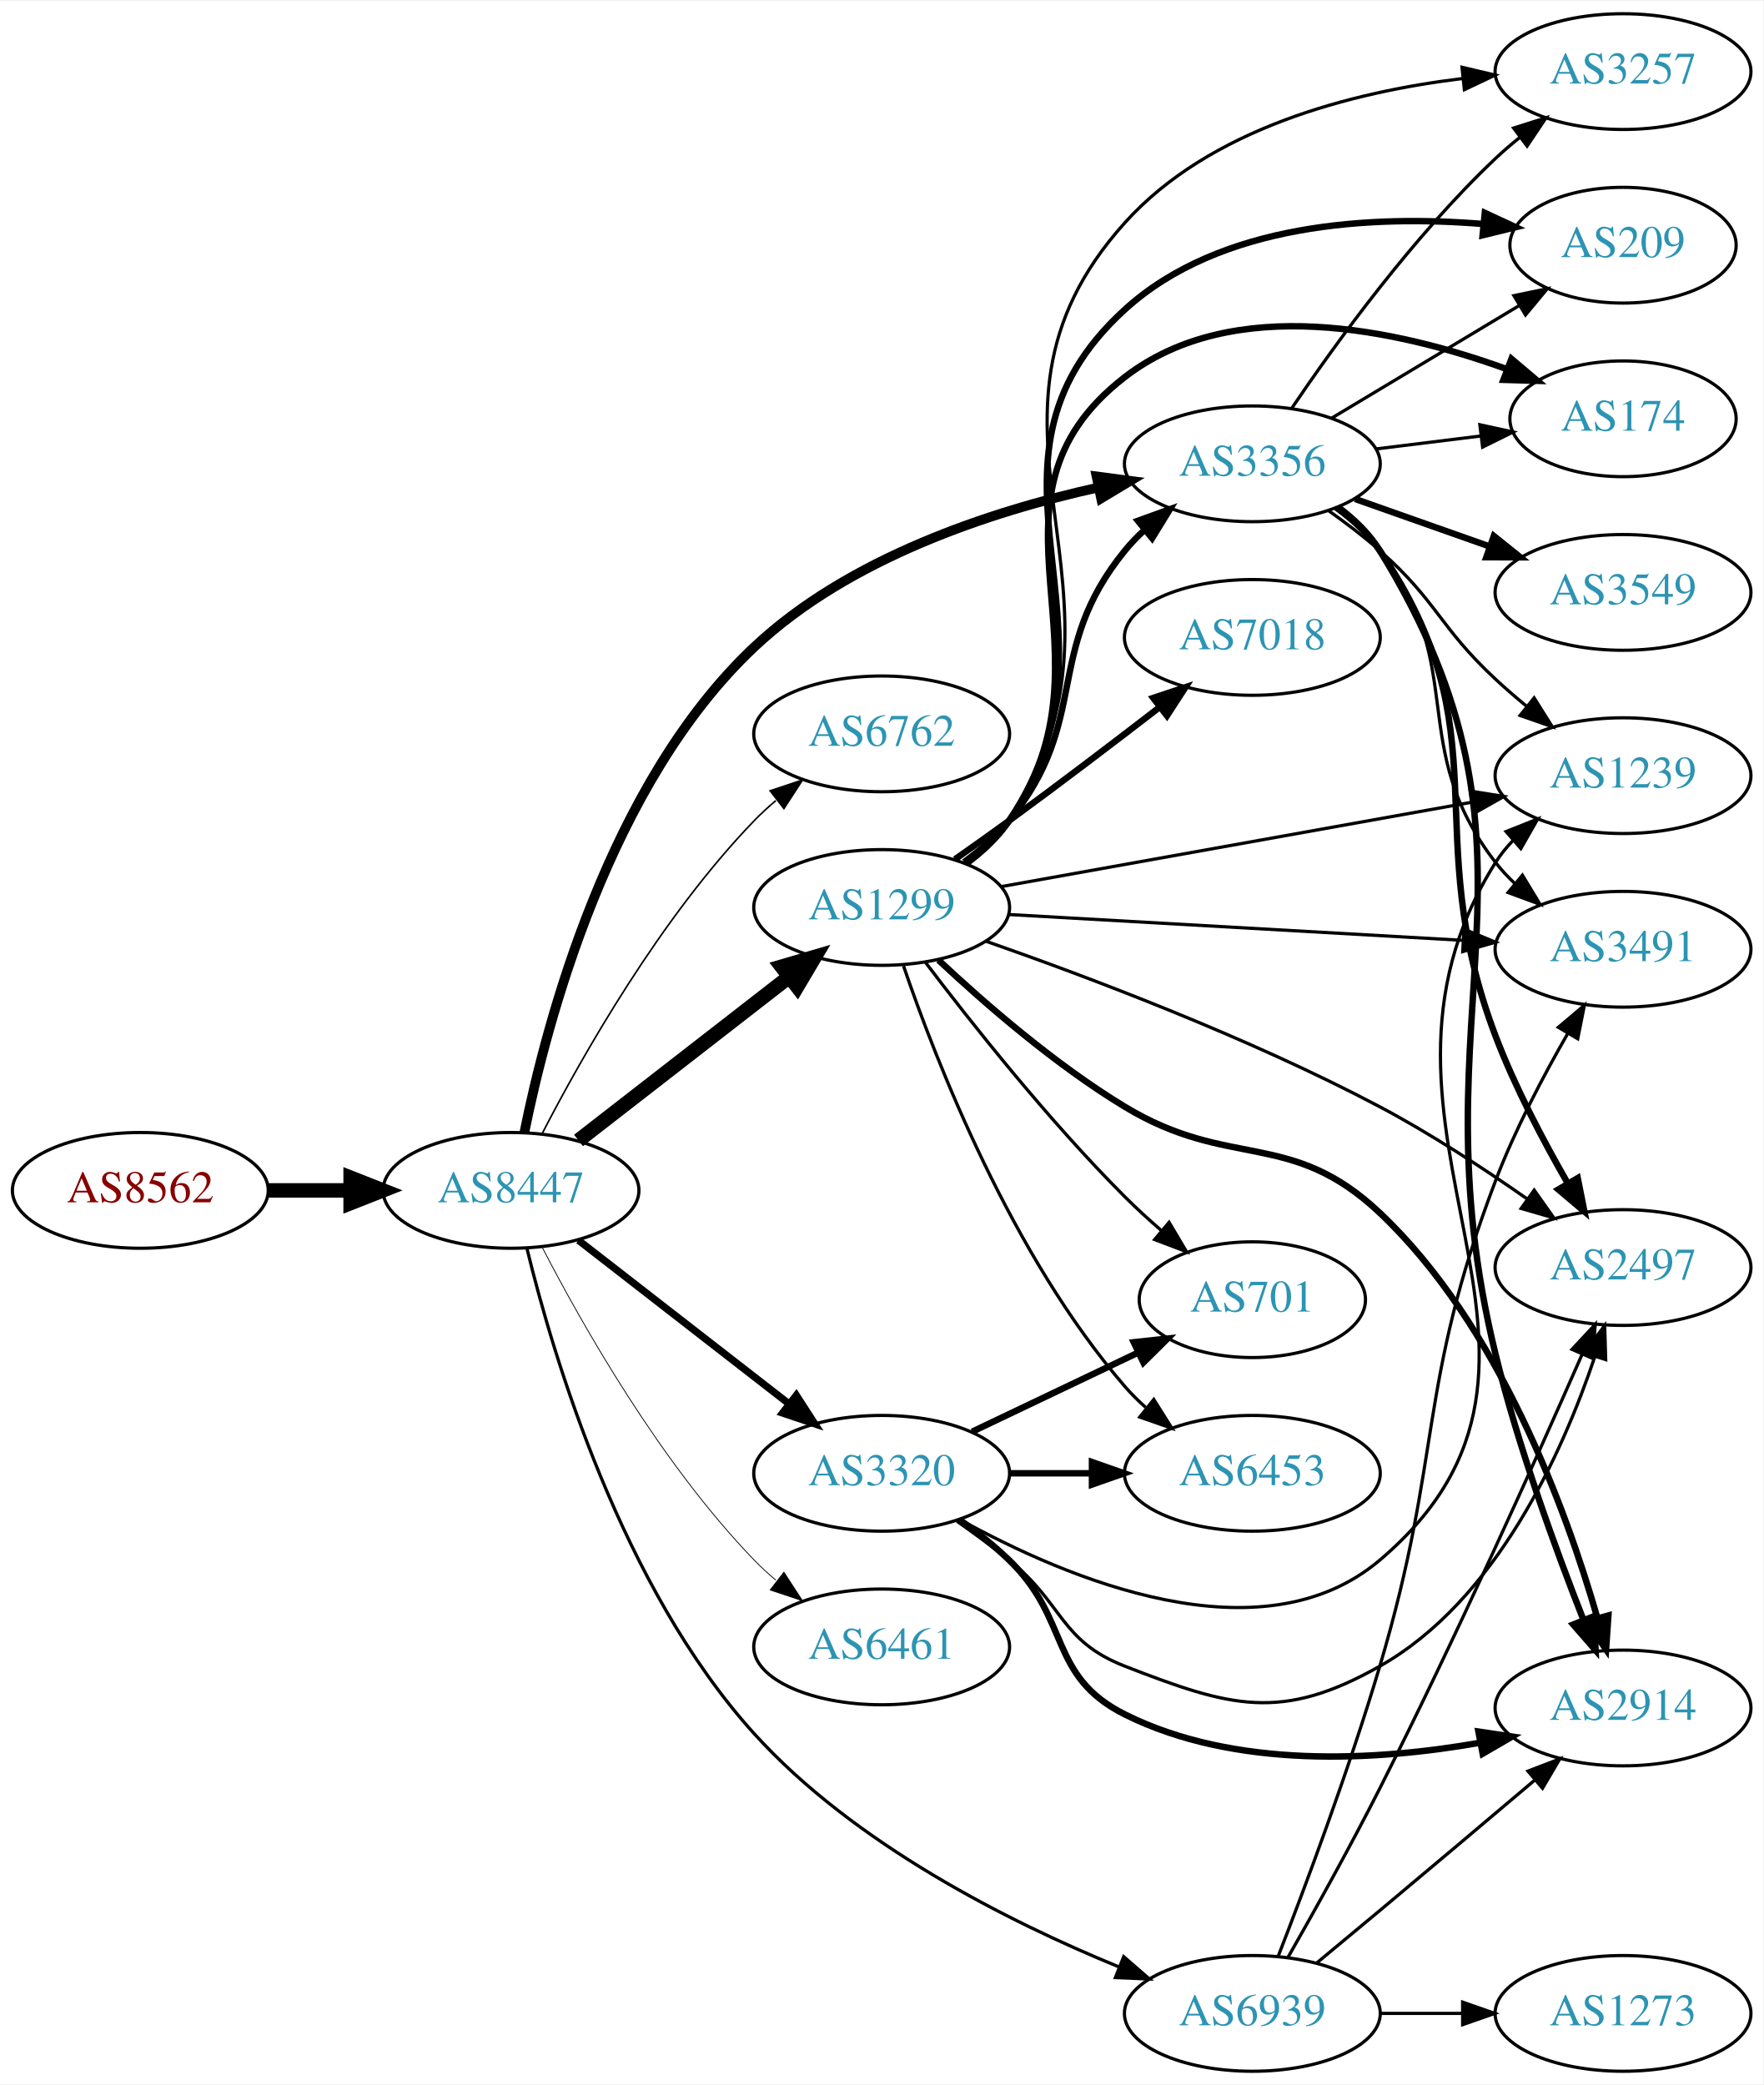
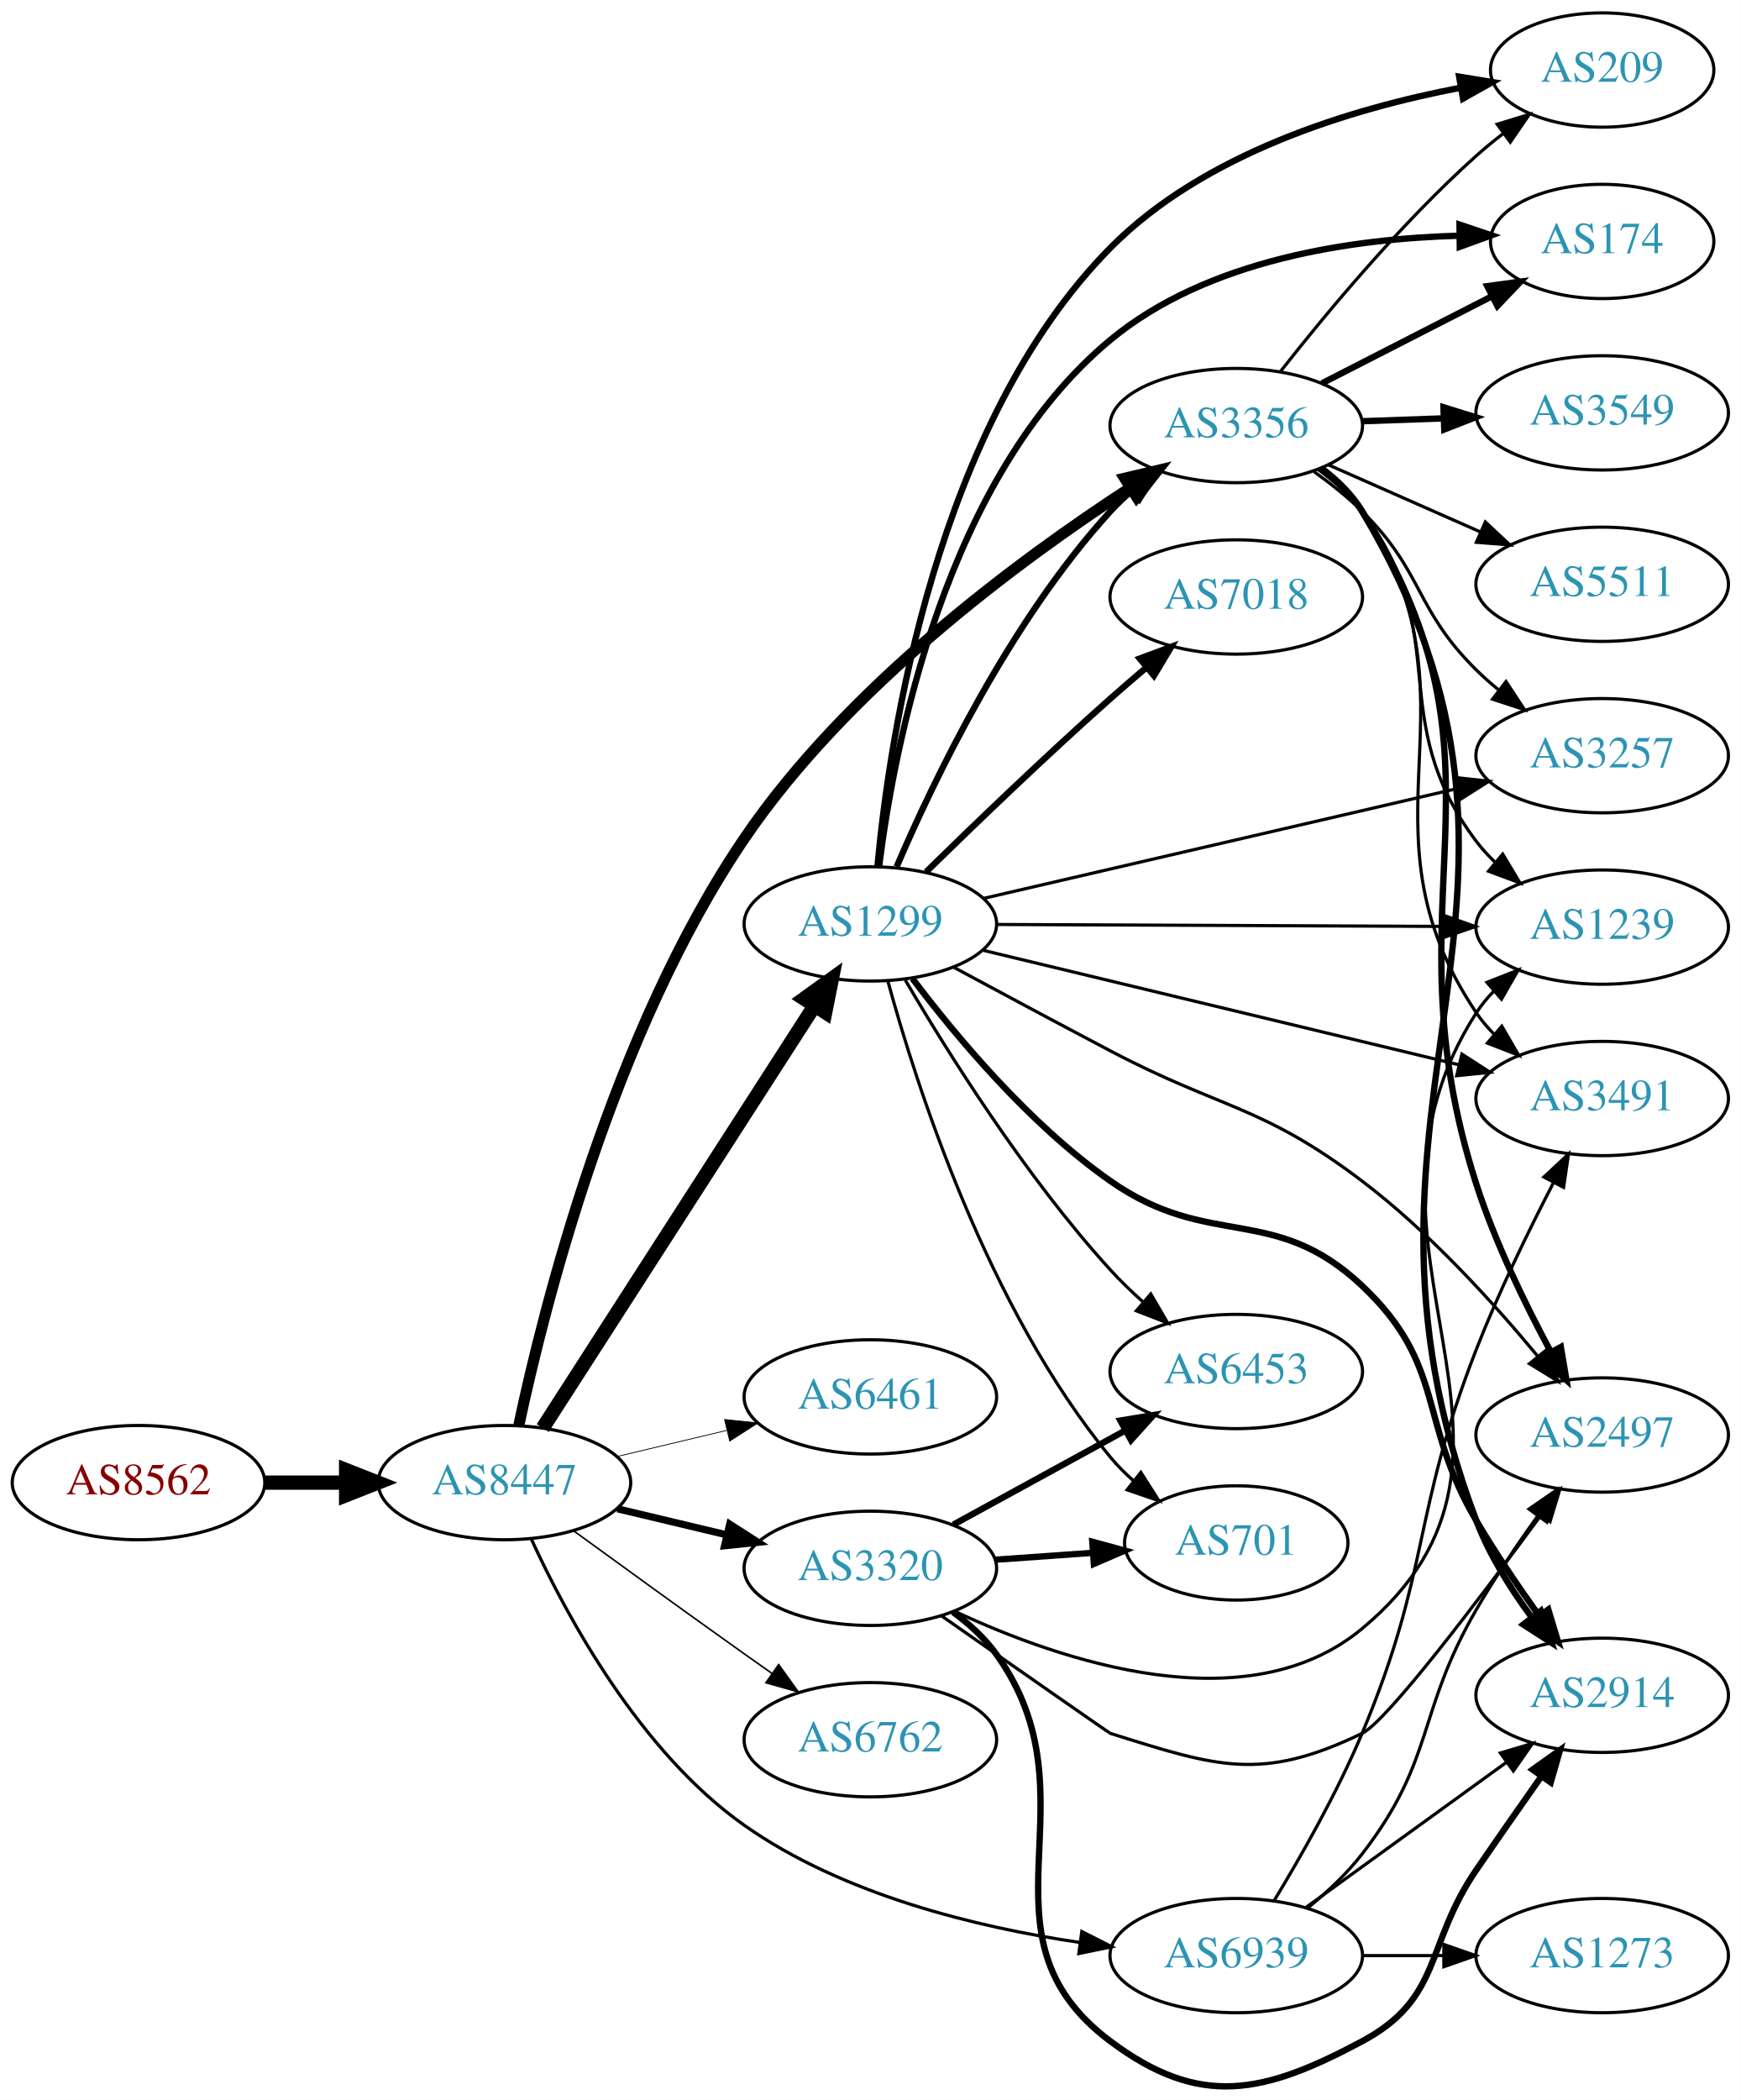
- <svg xmlns="http://www.w3.org/2000/svg" xmlns:xlink="http://www.w3.org/1999/xlink" width="548pt" height="648pt" viewBox="0.00 0.00 548.46 648.00">
-   <g id="graph0" class="graph" transform="scale(1 1) rotate(0) translate(4 644)">
-     <polygon fill="white" stroke="none" points="-4,4 -4,-644 544.465,-644 544.465,4 -4,4" />
+ <svg xmlns="http://www.w3.org/2000/svg" xmlns:xlink="http://www.w3.org/1999/xlink" width="548pt" height="661pt" viewBox="0.00 0.00 548.46 661.43">
+   <g id="graph0" class="graph" transform="scale(1 1) rotate(0) translate(4 657.428)">
+     <polygon fill="white" stroke="none" points="-4,4 -4,-657.428 544.465,-657.428 544.465,4 -4,4" />
    <g id="node1" class="node">
      <g id="a_node1">
        <a xlink:href="/asn/8562" xlink:title="AS8562 ~ A1 Telekom Austria AG [AT]">
-           <ellipse fill="#ffffff" stroke="black" cx="39.647" cy="-274" rx="39.794" ry="18" />
-           <text text-anchor="middle" x="39.647" y="-270.3" font-family="Times,serif" font-size="14.00" fill="#880000">AS8562</text>
+           <ellipse fill="#ffffff" stroke="black" cx="39.647" cy="-190.428" rx="39.794" ry="18" />
+           <text text-anchor="middle" x="39.647" y="-186.728" font-family="Times,serif" font-size="14.00" fill="#880000">AS8562</text>
        </a>
      </g>
    </g>
    <g id="node2" class="node">
      <g id="a_node2">
        <a xlink:href="/asn/8447" xlink:title="AS8447 ~ A1 Telekom Austria AG [AT]">
-           <ellipse fill="#ffffff" stroke="black" cx="154.939" cy="-274" rx="39.794" ry="18" />
-           <text text-anchor="middle" x="154.939" y="-270.3" font-family="Times,serif" font-size="14.00" fill="#2c94b3">AS8447</text>
+           <ellipse fill="#ffffff" stroke="black" cx="154.939" cy="-190.428" rx="39.794" ry="18" />
+           <text text-anchor="middle" x="154.939" y="-186.728" font-family="Times,serif" font-size="14.00" fill="#2c94b3">AS8447</text>
        </a>
      </g>
    </g>
    <g id="edge1" class="edge">
-       <path fill="none" stroke="black" stroke-width="4.5" d="M79.319,-274C87.522,-274 96.286,-274 104.818,-274" />
-       <polygon fill="black" stroke="black" stroke-width="4.5" points="105.057,-277.938 115.057,-274 105.057,-270.063 105.057,-277.938" />
+       <path fill="none" stroke="black" stroke-width="4.5" d="M79.319,-190.428C87.522,-190.428 96.286,-190.428 104.818,-190.428" />
+       <polygon fill="black" stroke="black" stroke-width="4.5" points="105.057,-194.366 115.057,-190.428 105.057,-186.491 105.057,-194.366" />
    </g>
    <g id="node3" class="node">
      <g id="a_node3">
-         <a xlink:href="/asn/3356" xlink:title="AS3356 ~ Level 3 Parent, LLC [US]">
-           <ellipse fill="#ffffff" stroke="black" cx="385.525" cy="-500" rx="39.794" ry="18" />
-           <text text-anchor="middle" x="385.525" y="-496.3" font-family="Times,serif" font-size="14.00" fill="#2c94b3">AS3356</text>
+         <a xlink:href="/asn/1299" xlink:title="AS1299 ~ Telia Carrier [EU]">
+           <ellipse fill="#ffffff" stroke="black" cx="270.232" cy="-366.428" rx="39.794" ry="18" />
+           <text text-anchor="middle" x="270.232" y="-362.728" font-family="Times,serif" font-size="14.00" fill="#2c94b3">AS1299</text>
        </a>
      </g>
    </g>
    <g id="edge2" class="edge">
-       <path fill="none" stroke="black" stroke-width="3" d="M159.084,-291.962C165.964,-326.07 185.492,-400.589 230.586,-443 260.029,-470.691 304.098,-485.195 337.549,-492.624" />
-       <polygon fill="black" stroke="black" stroke-width="3" points="337.058,-496.097 347.562,-494.709 338.485,-489.244 337.058,-496.097" />
+       <path fill="none" stroke="black" stroke-width="4.5" d="M167.009,-207.624C186.976,-238.642 229.121,-304.115 252.581,-340.56" />
+       <polygon fill="black" stroke="black" stroke-width="4.5" points="249.395,-342.885 258.118,-349.162 256.016,-338.622 249.395,-342.885" />
    </g>
    <g id="node4" class="node">
      <g id="a_node4">
-         <a xlink:href="/asn/6762" xlink:title="AS6762 ~ TELECOM ITALIA SPARKLE S.p.A. [IT]">
-           <ellipse fill="#ffffff" stroke="black" cx="270.232" cy="-416" rx="39.794" ry="18" />
-           <text text-anchor="middle" x="270.232" y="-412.3" font-family="Times,serif" font-size="14.00" fill="#2c94b3">AS6762</text>
+         <a xlink:href="/asn/3356" xlink:title="AS3356 ~ Level 3 Parent, LLC [US]">
+           <ellipse fill="#ffffff" stroke="black" cx="385.525" cy="-523.428" rx="39.794" ry="18" />
+           <text text-anchor="middle" x="385.525" y="-519.728" font-family="Times,serif" font-size="14.00" fill="#2c94b3">AS3356</text>
        </a>
      </g>
    </g>
    <g id="edge3" class="edge">
-       <path fill="none" stroke="black" stroke-width="0.5" d="M164.723,-291.847C177.108,-315.818 201.472,-358.877 230.586,-389 232.666,-391.152 234.94,-393.24 237.31,-395.238" />
-       <polygon fill="black" stroke="black" stroke-width="0.5" points="235.547,-398.299 245.598,-401.65 239.83,-392.763 235.547,-398.299" />
+       <path fill="none" stroke="black" stroke-width="3.5" d="M159.44,-208.339C167.324,-245.459 189.105,-332.405 230.586,-393.428 262.899,-440.964 317.152,-481.035 351.867,-503.64" />
+       <polygon fill="black" stroke="black" stroke-width="3.5" points="350.366,-506.835 360.677,-509.274 354.138,-500.938 350.366,-506.835" />
    </g>
    <g id="node5" class="node">
      <g id="a_node5">
-         <a xlink:href="/asn/1299" xlink:title="AS1299 ~ Telia Carrier [EU]">
-           <ellipse fill="#ffffff" stroke="black" cx="270.232" cy="-362" rx="39.794" ry="18" />
-           <text text-anchor="middle" x="270.232" y="-358.3" font-family="Times,serif" font-size="14.00" fill="#2c94b3">AS1299</text>
+         <a xlink:href="/asn/6461" xlink:title="AS6461 ~ Zayo Bandwidth [US]">
+           <ellipse fill="#ffffff" stroke="black" cx="270.232" cy="-217.428" rx="39.794" ry="18" />
+           <text text-anchor="middle" x="270.232" y="-213.728" font-family="Times,serif" font-size="14.00" fill="#2c94b3">AS6461</text>
        </a>
      </g>
    </g>
    <g id="edge4" class="edge">
-       <path fill="none" stroke="black" stroke-width="4.5" d="M175.933,-289.53C194.134,-303.668 221.183,-324.677 241.476,-340.44" />
-       <polygon fill="black" stroke="black" stroke-width="4.5" points="239.126,-343.6 249.439,-346.625 243.956,-337.381 239.126,-343.6" />
+       <path fill="none" stroke="black" stroke-width="0.25" d="M190.547,-198.676C201.418,-201.266 213.572,-204.163 225.015,-206.89" />
+       <polygon fill="black" stroke="black" stroke-width="0.25" points="224.298,-210.317 234.837,-209.231 225.921,-203.508 224.298,-210.317" />
    </g>
    <g id="node6" class="node">
      <g id="a_node6">
        <a xlink:href="/asn/3320" xlink:title="AS3320 ~ DTAG [DE]">
-           <ellipse fill="#ffffff" stroke="black" cx="270.232" cy="-186" rx="39.794" ry="18" />
-           <text text-anchor="middle" x="270.232" y="-182.3" font-family="Times,serif" font-size="14.00" fill="#2c94b3">AS3320</text>
+           <ellipse fill="#ffffff" stroke="black" cx="270.232" cy="-163.428" rx="39.794" ry="18" />
+           <text text-anchor="middle" x="270.232" y="-159.728" font-family="Times,serif" font-size="14.00" fill="#2c94b3">AS3320</text>
        </a>
      </g>
    </g>
    <g id="edge5" class="edge">
-       <path fill="none" stroke="black" stroke-width="2.25" d="M175.933,-258.47C194.134,-244.332 221.183,-223.323 241.476,-207.56" />
-       <polygon fill="black" stroke="black" stroke-width="2.25" points="243.688,-210.273 249.439,-201.375 239.394,-204.745 243.688,-210.273" />
+       <path fill="none" stroke="black" stroke-width="2.25" d="M190.547,-182.18C201.418,-179.59 213.572,-176.693 225.015,-173.966" />
+       <polygon fill="black" stroke="black" stroke-width="2.25" points="225.921,-177.348 234.837,-171.625 224.298,-170.539 225.921,-177.348" />
    </g>
    <g id="node7" class="node">
      <g id="a_node7">
-         <a xlink:href="/asn/6461" xlink:title="AS6461 ~ Zayo Bandwidth [US]">
-           <ellipse fill="#ffffff" stroke="black" cx="270.232" cy="-132" rx="39.794" ry="18" />
-           <text text-anchor="middle" x="270.232" y="-128.3" font-family="Times,serif" font-size="14.00" fill="#2c94b3">AS6461</text>
+         <a xlink:href="/asn/6762" xlink:title="AS6762 ~ TELECOM ITALIA SPARKLE S.p.A. [IT]">
+           <ellipse fill="#ffffff" stroke="black" cx="270.232" cy="-109.428" rx="39.794" ry="18" />
+           <text text-anchor="middle" x="270.232" y="-105.728" font-family="Times,serif" font-size="14.00" fill="#2c94b3">AS6762</text>
        </a>
      </g>
    </g>
    <g id="edge6" class="edge">
-       <path fill="none" stroke="black" stroke-width="0.25" d="M164.723,-256.153C177.108,-232.182 201.472,-189.123 230.586,-159 232.666,-156.848 234.94,-154.76 237.31,-152.762" />
-       <polygon fill="black" stroke="black" stroke-width="0.25" points="239.83,-155.237 245.598,-146.35 235.547,-149.701 239.83,-155.237" />
+       <path fill="none" stroke="black" stroke-width="0.5" d="M176.788,-175.206C191.722,-164.337 212.335,-149.403 230.586,-136.428 233.406,-134.423 236.349,-132.343 239.297,-130.269" />
+       <polygon fill="black" stroke="black" stroke-width="0.5" points="241.344,-133.109 247.522,-124.502 237.325,-127.378 241.344,-133.109" />
    </g>
    <g id="node8" class="node">
      <g id="a_node8">
        <a xlink:href="/asn/6939" xlink:title="AS6939 ~ Hurricane Electric LLC [US]">
-           <ellipse fill="#ffffff" stroke="black" cx="385.525" cy="-18" rx="39.794" ry="18" />
-           <text text-anchor="middle" x="385.525" y="-14.3" font-family="Times,serif" font-size="14.00" fill="#2c94b3">AS6939</text>
+           <ellipse fill="#ffffff" stroke="black" cx="385.525" cy="-41.428" rx="39.794" ry="18" />
+           <text text-anchor="middle" x="385.525" y="-37.728" font-family="Times,serif" font-size="14.00" fill="#2c94b3">AS6939</text>
        </a>
      </g>
    </g>
    <g id="edge7" class="edge">
-       <path fill="none" stroke="black" d="M159.913,-255.89C168.033,-222.505 189.343,-150.518 230.586,-105 261.728,-70.629 309.73,-46.525 343.844,-32.541" />
-       <polygon fill="black" stroke="black" points="345.513,-35.644 353.511,-28.696 342.926,-29.14 345.513,-35.644" />
+       <path fill="none" stroke="black" d="M163.452,-172.554C174.538,-148.385 197.592,-105.644 230.586,-82.428 261.711,-60.527 303.854,-50.325 336.176,-45.572" />
+       <polygon fill="black" stroke="black" points="336.854,-49.012 346.299,-44.212 335.922,-42.075 336.854,-49.012" />
+     </g>
+     <g id="edge15" class="edge">
+       <path fill="none" stroke="black" stroke-width="2" d="M278.511,-384.416C289.93,-411.08 314.077,-461.677 345.879,-496.428 347.899,-498.636 350.131,-500.763 352.472,-502.789" />
+       <polygon fill="black" stroke="black" stroke-width="2" points="350.679,-505.831 360.707,-509.251 355,-500.324 350.679,-505.831" />
    </g>
    <g id="node9" class="node">
      <g id="a_node9">
        <a xlink:href="/asn/174" xlink:title="AS174 ~ Cogent Communications [US]">
-           <ellipse fill="#ffffff" stroke="black" cx="500.818" cy="-514" rx="35.194" ry="18" />
-           <text text-anchor="middle" x="500.818" y="-510.3" font-family="Times,serif" font-size="14.00" fill="#2c94b3">AS174</text>
+           <ellipse fill="#ffffff" stroke="black" cx="500.818" cy="-581.428" rx="35.194" ry="18" />
+           <text text-anchor="middle" x="500.818" y="-577.728" font-family="Times,serif" font-size="14.00" fill="#2c94b3">AS174</text>
        </a>
      </g>
    </g>
    <g id="edge8" class="edge">
-       <path fill="none" stroke="black" d="M423.936,-504.623C434.388,-505.915 445.832,-507.329 456.591,-508.658" />
-       <polygon fill="black" stroke="black" points="456.287,-512.147 466.641,-509.9 457.146,-505.2 456.287,-512.147" />
+       <path fill="none" stroke="black" stroke-width="2" d="M273.003,-384.621C277.655,-421.926 293.724,-507.202 345.879,-550.428 376.505,-575.811 422.226,-582.33 455.887,-583.243" />
+       <polygon fill="black" stroke="black" stroke-width="2" points="455.876,-586.743 465.916,-583.361 455.958,-579.743 455.876,-586.743" />
    </g>
    <g id="node10" class="node">
      <g id="a_node10">
-         <a xlink:href="/asn/2497" xlink:title="AS2497 ~ Internet Initiative Japan Inc. [JP]">
-           <ellipse fill="#ffffff" stroke="black" cx="500.818" cy="-250" rx="39.794" ry="18" />
-           <text text-anchor="middle" x="500.818" y="-246.3" font-family="Times,serif" font-size="14.00" fill="#2c94b3">AS2497</text>
+         <a xlink:href="/asn/2914" xlink:title="AS2914 ~ NTT America, Inc. [US]">
+           <ellipse fill="#ffffff" stroke="black" cx="500.818" cy="-123.428" rx="39.794" ry="18" />
+           <text text-anchor="middle" x="500.818" y="-119.728" font-family="Times,serif" font-size="14.00" fill="#2c94b3">AS2914</text>
        </a>
      </g>
    </g>
    <g id="edge9" class="edge">
-       <path fill="none" stroke="black" stroke-width="2" d="M411.786,-486.353C416.845,-482.611 421.672,-478.143 425.172,-473 463.986,-415.962 436.653,-386.488 461.172,-322 467.194,-306.162 476.009,-289.43 483.7,-276.086" />
-       <polygon fill="black" stroke="black" stroke-width="2" points="486.733,-277.833 488.797,-267.441 480.703,-274.278 486.733,-277.833" />
+       <path fill="none" stroke="black" stroke-width="2" d="M283.515,-349.198C297.057,-331.246 320.335,-303.292 345.879,-285.428 377.16,-263.552 397.404,-278.62 425.172,-252.428 451.778,-227.332 442.599,-209.936 461.172,-178.428 467.1,-168.371 474.296,-157.776 480.864,-148.599" />
+       <polygon fill="black" stroke="black" stroke-width="2" points="483.851,-150.443 486.907,-140.299 478.191,-146.323 483.851,-150.443" />
    </g>
    <g id="node11" class="node">
      <g id="a_node11">
-         <a xlink:href="/asn/3549" xlink:title="AS3549 ~ Level 3 Parent, LLC [US]">
-           <ellipse fill="#ffffff" stroke="black" cx="500.818" cy="-460" rx="39.794" ry="18" />
-           <text text-anchor="middle" x="500.818" y="-456.3" font-family="Times,serif" font-size="14.00" fill="#2c94b3">AS3549</text>
+         <a xlink:href="/asn/3257" xlink:title="AS3257 ~ GTT [DE]">
+           <ellipse fill="#ffffff" stroke="black" cx="500.818" cy="-419.428" rx="39.794" ry="18" />
+           <text text-anchor="middle" x="500.818" y="-415.728" font-family="Times,serif" font-size="14.00" fill="#2c94b3">AS3257</text>
        </a>
      </g>
    </g>
    <g id="edge10" class="edge">
-       <path fill="none" stroke="black" stroke-width="2" d="M417.483,-489.07C430.347,-484.528 445.453,-479.195 459.189,-474.345" />
-       <polygon fill="black" stroke="black" stroke-width="2" points="460.634,-477.547 468.898,-470.917 458.303,-470.946 460.634,-477.547" />
+       <path fill="none" stroke="black" d="M305.95,-374.478C345.925,-383.746 411.683,-398.993 455.366,-409.121" />
+       <polygon fill="black" stroke="black" points="454.617,-412.54 465.15,-411.39 456.199,-405.721 454.617,-412.54" />
    </g>
    <g id="node12" class="node">
      <g id="a_node12">
-         <a xlink:href="/asn/2914" xlink:title="AS2914 ~ NTT America, Inc. [US]">
-           <ellipse fill="#ffffff" stroke="black" cx="500.818" cy="-113" rx="39.794" ry="18" />
-           <text text-anchor="middle" x="500.818" y="-109.3" font-family="Times,serif" font-size="14.00" fill="#2c94b3">AS2914</text>
+         <a xlink:href="/asn/1239" xlink:title="AS1239 ~ Sprint [US]">
+           <ellipse fill="#ffffff" stroke="black" cx="500.818" cy="-365.428" rx="39.794" ry="18" />
+           <text text-anchor="middle" x="500.818" y="-361.728" font-family="Times,serif" font-size="14.00" fill="#2c94b3">AS1239</text>
        </a>
      </g>
    </g>
    <g id="edge11" class="edge">
-       <path fill="none" stroke="black" stroke-width="2" d="M412.138,-486.582C417.179,-482.828 421.91,-478.297 425.172,-473 484.039,-377.416 434.44,-332.028 461.172,-223 468.236,-194.188 479.878,-162.314 488.541,-140.327" />
-       <polygon fill="black" stroke="black" stroke-width="2" points="491.82,-141.551 492.284,-130.966 485.321,-138.952 491.82,-141.551" />
+       <path fill="none" stroke="black" d="M310.009,-366.258C348.841,-366.088 408.725,-365.826 450.823,-365.642" />
+       <polygon fill="black" stroke="black" points="450.867,-369.142 460.852,-365.598 450.836,-362.142 450.867,-369.142" />
    </g>
    <g id="node13" class="node">
      <g id="a_node13">
-         <a xlink:href="/asn/3491" xlink:title="AS3491 ~ PCCW Global, Inc. [US]">
-           <ellipse fill="#ffffff" stroke="black" cx="500.818" cy="-349" rx="39.794" ry="18" />
-           <text text-anchor="middle" x="500.818" y="-345.3" font-family="Times,serif" font-size="14.00" fill="#2c94b3">AS3491</text>
+         <a xlink:href="/asn/2497" xlink:title="AS2497 ~ Internet Initiative Japan Inc. [JP]">
+           <ellipse fill="#ffffff" stroke="black" cx="500.818" cy="-205.428" rx="39.794" ry="18" />
+           <text text-anchor="middle" x="500.818" y="-201.728" font-family="Times,serif" font-size="14.00" fill="#2c94b3">AS2497</text>
        </a>
      </g>
    </g>
    <g id="edge12" class="edge">
-       <path fill="none" stroke="black" d="M411.333,-486.025C416.415,-482.3 421.367,-477.921 425.172,-473 453.3,-436.621 433.044,-412.379 461.172,-376 462.955,-373.693 464.991,-371.506 467.174,-369.449" />
-       <polygon fill="black" stroke="black" points="469.53,-372.042 475.011,-362.975 465.072,-366.645 469.53,-372.042" />
+       <path fill="none" stroke="black" d="M296.406,-352.82C310.856,-345.038 329.356,-335.126 345.879,-326.428 380.985,-307.947 393.555,-309.394 425.172,-285.428 446.247,-269.453 466.476,-247.193 480.547,-230.209" />
+       <polygon fill="black" stroke="black" points="483.346,-232.314 486.936,-222.346 477.913,-227.9 483.346,-232.314" />
    </g>
    <g id="node14" class="node">
      <g id="a_node14">
-         <a xlink:href="/asn/1239" xlink:title="AS1239 ~ Sprint [US]">
-           <ellipse fill="#ffffff" stroke="black" cx="500.818" cy="-403" rx="39.794" ry="18" />
-           <text text-anchor="middle" x="500.818" y="-399.3" font-family="Times,serif" font-size="14.00" fill="#2c94b3">AS1239</text>
+         <a xlink:href="/asn/7018" xlink:title="AS7018 ~ AT&amp;T Services, Inc. [US]">
+           <ellipse fill="#ffffff" stroke="black" cx="385.525" cy="-469.428" rx="39.794" ry="18" />
+           <text text-anchor="middle" x="385.525" y="-465.728" font-family="Times,serif" font-size="14.00" fill="#2c94b3">AS7018</text>
        </a>
      </g>
    </g>
    <g id="edge13" class="edge">
-       <path fill="none" stroke="black" d="M409.252,-485.411C414.652,-481.6 420.266,-477.337 425.172,-473 443.092,-457.159 443.656,-449.286 461.172,-433 464.251,-430.137 467.584,-427.26 470.958,-424.48" />
-       <polygon fill="black" stroke="black" points="473.166,-427.196 478.804,-418.227 468.803,-421.722 473.166,-427.196" />
+       <path fill="none" stroke="black" stroke-width="2" d="M287.822,-382.837C302.748,-397.449 325.414,-419.261 345.879,-437.428 349.515,-440.656 353.402,-443.997 357.259,-447.249" />
+       <polygon fill="black" stroke="black" stroke-width="2" points="355.118,-450.021 365.041,-453.733 359.599,-444.643 355.118,-450.021" />
    </g>
    <g id="node15" class="node">
      <g id="a_node15">
-         <a xlink:href="/asn/3257" xlink:title="AS3257 ~ GTT [DE]">
-           <ellipse fill="#ffffff" stroke="black" cx="500.818" cy="-622" rx="39.794" ry="18" />
-           <text text-anchor="middle" x="500.818" y="-618.3" font-family="Times,serif" font-size="14.00" fill="#2c94b3">AS3257</text>
+         <a xlink:href="/asn/3491" xlink:title="AS3491 ~ PCCW Global, Inc. [US]">
+           <ellipse fill="#ffffff" stroke="black" cx="500.818" cy="-311.428" rx="39.794" ry="18" />
+           <text text-anchor="middle" x="500.818" y="-307.728" font-family="Times,serif" font-size="14.00" fill="#2c94b3">AS3491</text>
        </a>
      </g>
    </g>
    <g id="edge14" class="edge">
-       <path fill="none" stroke="black" d="M397.845,-517.378C411.419,-537.444 435.564,-570.792 461.172,-595 463.551,-597.249 466.13,-599.454 468.789,-601.575" />
-       <polygon fill="black" stroke="black" points="466.781,-604.444 476.882,-607.64 470.979,-598.843 466.781,-604.444" />
+       <path fill="none" stroke="black" d="M305.95,-358.075C346.04,-348.428 412.064,-332.543 455.745,-322.032" />
+       <polygon fill="black" stroke="black" points="456.62,-325.422 465.523,-319.68 454.982,-318.616 456.62,-325.422" />
    </g>
    <g id="node16" class="node">
      <g id="a_node16">
-         <a xlink:href="/asn/209" xlink:title="AS209 ~ CenturyLink Communications, LLC [US]">
-           <ellipse fill="#ffffff" stroke="black" cx="500.818" cy="-568" rx="35.194" ry="18" />
-           <text text-anchor="middle" x="500.818" y="-564.3" font-family="Times,serif" font-size="14.00" fill="#2c94b3">AS209</text>
-         </a>
-       </g>
-     </g>
-     <g id="edge15" class="edge">
-       <path fill="none" stroke="black" d="M410.275,-514.255C427.227,-524.429 450.192,-538.214 468.621,-549.275" />
-       <polygon fill="black" stroke="black" points="466.882,-552.313 477.257,-554.459 470.485,-546.311 466.882,-552.313" />
-     </g>
-     <g id="edge22" class="edge">
-       <path fill="none" stroke="black" stroke-width="2" d="M295.861,-376.117C300.953,-379.835 305.953,-384.175 309.879,-389 335.512,-420.508 320.246,-441.492 345.879,-473 347.719,-475.262 349.795,-477.417 352.007,-479.451" />
-       <polygon fill="black" stroke="black" stroke-width="2" points="349.934,-482.278 359.897,-485.883 354.357,-476.852 349.934,-482.278" />
-     </g>
-     <g id="edge25" class="edge">
-       <path fill="none" stroke="black" stroke-width="2" d="M296.412,-375.702C301.475,-379.441 306.325,-383.895 309.879,-389 346.091,-441.024 295.719,-488.247 345.879,-527 379.588,-553.043 430.721,-541.768 464.685,-529.456" />
-       <polygon fill="black" stroke="black" stroke-width="2" points="466.117,-532.655 474.207,-525.814 463.617,-526.117 466.117,-532.655" />
-     </g>
-     <g id="edge30" class="edge">
-       <path fill="none" stroke="black" d="M302.749,-351.476C334.477,-340.384 384.422,-321.554 425.172,-300 440.893,-291.684 457.419,-280.857 470.913,-271.405" />
-       <polygon fill="black" stroke="black" points="473.187,-274.083 479.304,-265.433 469.127,-268.38 473.187,-274.083" />
-     </g>
-     <g id="edge21" class="edge">
-       <path fill="none" stroke="black" stroke-width="2" d="M287.905,-345.638C302.342,-332.112 324.253,-313.073 345.879,-300 378.545,-280.252 397.423,-293.212 425.172,-267 462.167,-232.055 483.073,-174.933 492.859,-140.953" />
-       <polygon fill="black" stroke="black" stroke-width="2" points="496.264,-141.771 495.544,-131.2 489.515,-139.912 496.264,-141.771" />
-     </g>
-     <g id="edge26" class="edge">
-       <path fill="none" stroke="black" d="M309.75,-359.809C348.658,-357.597 408.888,-354.171 451.092,-351.771" />
-       <polygon fill="black" stroke="black" points="451.357,-355.262 461.142,-351.2 450.96,-348.273 451.357,-355.262" />
-     </g>
-     <g id="edge27" class="edge">
-       <path fill="none" stroke="black" d="M307.453,-368.497C347.078,-375.604 410.687,-387.013 453.813,-394.748" />
-       <polygon fill="black" stroke="black" points="453.307,-398.213 463.768,-396.534 454.543,-391.323 453.307,-398.213" />
-     </g>
-     <g id="edge23" class="edge">
-       <path fill="none" stroke="black" d="M296.657,-375.537C301.708,-379.285 306.49,-383.784 309.879,-389 355.747,-459.611 289.551,-512.415 345.879,-575 372.307,-604.364 416.493,-615.629 450.764,-619.831" />
-       <polygon fill="black" stroke="black" points="450.738,-623.347 461.051,-620.92 451.475,-616.386 450.738,-623.347" />
-     </g>
-     <g id="edge28" class="edge">
-       <path fill="none" stroke="black" stroke-width="2" d="M296.536,-375.617C301.593,-379.361 306.409,-383.838 309.879,-389 350.3,-449.133 292.308,-499.216 345.879,-548 375.584,-575.051 422.896,-577.379 457.235,-574.604" />
-       <polygon fill="black" stroke="black" stroke-width="2" points="457.832,-578.063 467.441,-573.601 457.147,-571.096 457.832,-578.063" />
+         <a xlink:href="/asn/6453" xlink:title="AS6453 ~ TATA COMMUNICATIONS (AMERICA) INC [US]">
+           <ellipse fill="#ffffff" stroke="black" cx="385.525" cy="-225.428" rx="39.794" ry="18" />
+           <text text-anchor="middle" x="385.525" y="-221.728" font-family="Times,serif" font-size="14.00" fill="#2c94b3">AS6453</text>
+         </a>
+       </g>
+     </g>
+     <g id="edge16" class="edge">
+       <path fill="none" stroke="black" d="M281.249,-348.726C294.443,-326.209 319.129,-286.734 345.879,-257.428 349.002,-254.006 352.496,-250.625 356.072,-247.415" />
+       <polygon fill="black" stroke="black" points="358.587,-249.869 363.917,-240.712 354.04,-244.547 358.587,-249.869" />
    </g>
    <g id="node17" class="node">
      <g id="a_node17">
-         <a xlink:href="/asn/701" xlink:title="AS701 ~ UUNET [US]">
-           <ellipse fill="#ffffff" stroke="black" cx="385.525" cy="-240" rx="35.194" ry="18" />
-           <text text-anchor="middle" x="385.525" y="-236.3" font-family="Times,serif" font-size="14.00" fill="#2c94b3">AS701</text>
-         </a>
-       </g>
-     </g>
-     <g id="edge31" class="edge">
-       <path fill="none" stroke="black" d="M283.841,-344.943C298.024,-326.219 322.185,-295.675 345.879,-272 349.391,-268.49 353.256,-264.957 357.141,-261.585" />
-       <polygon fill="black" stroke="black" points="359.635,-264.061 365.039,-254.948 355.132,-258.702 359.635,-264.061" />
+         <a xlink:href="/asn/209" xlink:title="AS209 ~ CenturyLink Communications, LLC [US]">
+           <ellipse fill="#ffffff" stroke="black" cx="500.818" cy="-635.428" rx="35.194" ry="18" />
+           <text text-anchor="middle" x="500.818" y="-631.728" font-family="Times,serif" font-size="14.00" fill="#2c94b3">AS209</text>
+         </a>
+       </g>
+     </g>
+     <g id="edge17" class="edge">
+       <path fill="none" stroke="black" stroke-width="2" d="M272.478,-384.544C276.218,-425.036 290.792,-523.687 345.879,-579.428 375.318,-609.217 421.828,-623.265 456.028,-629.824" />
+       <polygon fill="black" stroke="black" stroke-width="2" points="455.756,-633.33 466.213,-631.628 456.977,-626.438 455.756,-633.33" />
    </g>
    <g id="node18" class="node">
      <g id="a_node18">
-         <a xlink:href="/asn/6453" xlink:title="AS6453 ~ TATA COMMUNICATIONS (AMERICA) INC [US]">
-           <ellipse fill="#ffffff" stroke="black" cx="385.525" cy="-186" rx="39.794" ry="18" />
-           <text text-anchor="middle" x="385.525" y="-182.3" font-family="Times,serif" font-size="14.00" fill="#2c94b3">AS6453</text>
-         </a>
-       </g>
-     </g>
-     <g id="edge29" class="edge">
-       <path fill="none" stroke="black" d="M277.031,-343.804C287.23,-313.923 310.69,-253.716 345.879,-213 347.836,-210.736 350.022,-208.568 352.332,-206.514" />
-       <polygon fill="black" stroke="black" points="354.868,-208.969 360.51,-200.002 350.507,-203.493 354.868,-208.969" />
+         <a xlink:href="/asn/701" xlink:title="AS701 ~ UUNET [US]">
+           <ellipse fill="#ffffff" stroke="black" cx="385.525" cy="-171.428" rx="35.194" ry="18" />
+           <text text-anchor="middle" x="385.525" y="-167.728" font-family="Times,serif" font-size="14.00" fill="#2c94b3">AS701</text>
+         </a>
+       </g>
+     </g>
+     <g id="edge18" class="edge">
+       <path fill="none" stroke="black" d="M275.725,-348.532C284.632,-315.83 307.097,-245.46 345.879,-198.428 348.014,-195.839 350.456,-193.387 353.053,-191.094" />
+       <polygon fill="black" stroke="black" points="355.461,-193.652 361.152,-184.716 351.13,-188.153 355.461,-193.652" />
+     </g>
+     <g id="edge23" class="edge">
+       <path fill="none" stroke="black" stroke-width="2" d="M412.517,-536.734C428.392,-544.861 448.863,-555.341 465.992,-564.11" />
+       <polygon fill="black" stroke="black" stroke-width="2" points="464.617,-567.339 475.113,-568.78 467.807,-561.108 464.617,-567.339" />
+     </g>
+     <g id="edge20" class="edge">
+       <path fill="none" stroke="black" stroke-width="2" d="M412.258,-510.082C417.292,-506.324 421.991,-501.773 425.172,-496.428 497.917,-374.201 410.717,-311.415 461.172,-178.428 465.25,-167.679 471.913,-157.058 478.567,-148.058" />
+       <polygon fill="black" stroke="black" stroke-width="2" points="481.478,-150.016 484.859,-139.975 475.954,-145.716 481.478,-150.016" />
+     </g>
+     <g id="edge19" class="edge">
+       <path fill="none" stroke="black" d="M410.001,-508.921C415.262,-505.167 420.626,-500.91 425.172,-496.428 444.672,-477.203 441.672,-465.653 461.172,-446.428 463.303,-444.327 465.614,-442.275 468.009,-440.302" />
+       <polygon fill="black" stroke="black" points="470.521,-442.787 476.342,-433.935 466.271,-437.225 470.521,-442.787" />
+     </g>
+     <g id="edge25" class="edge">
+       <path fill="none" stroke="black" d="M411.414,-509.515C416.492,-505.787 421.422,-501.391 425.172,-496.428 454.661,-457.404 431.683,-431.452 461.172,-392.428 462.93,-390.102 464.947,-387.9 467.117,-385.833" />
+       <polygon fill="black" stroke="black" points="469.475,-388.424 474.93,-379.341 465.002,-383.04 469.475,-388.424" />
+     </g>
+     <g id="edge24" class="edge">
+       <path fill="none" stroke="black" stroke-width="2" d="M412.039,-509.948C417.085,-506.197 421.843,-501.683 425.172,-496.428 476.309,-415.689 431.873,-375.397 461.172,-284.428 467.047,-266.188 476.45,-246.844 484.51,-231.863" />
+       <polygon fill="black" stroke="black" stroke-width="2" points="487.797,-233.151 489.562,-222.704 481.668,-229.77 487.797,-233.151" />
+     </g>
+     <g id="edge22" class="edge">
+       <path fill="none" stroke="black" d="M411.824,-509.807C416.881,-506.064 421.698,-501.588 425.172,-496.428 465.392,-436.683 420.952,-398.173 461.172,-338.428 462.8,-336.009 464.724,-333.741 466.829,-331.628" />
+       <polygon fill="black" stroke="black" points="469.196,-334.209 474.52,-325.049 464.646,-328.889 469.196,-334.209" />
+     </g>
+     <g id="edge26" class="edge">
+       <path fill="none" stroke="black" d="M399.477,-540.479C413.577,-558.457 437.317,-587.08 461.172,-608.428 463.814,-610.792 466.668,-613.129 469.587,-615.38" />
+       <polygon fill="black" stroke="black" points="467.729,-618.358 477.862,-621.45 471.869,-612.714 467.729,-618.358" />
    </g>
    <g id="node19" class="node">
      <g id="a_node19">
-         <a xlink:href="/asn/7018" xlink:title="AS7018 ~ AT&amp;T Services, Inc. [US]">
-           <ellipse fill="#ffffff" stroke="black" cx="385.525" cy="-446" rx="39.794" ry="18" />
-           <text text-anchor="middle" x="385.525" y="-442.3" font-family="Times,serif" font-size="14.00" fill="#2c94b3">AS7018</text>
-         </a>
-       </g>
-     </g>
-     <g id="edge24" class="edge">
-       <path fill="none" stroke="black" stroke-width="2" d="M293.013,-376.977C298.547,-380.848 304.46,-385.041 309.879,-389 325.47,-400.391 342.61,-413.441 356.53,-424.177" />
-       <polygon fill="black" stroke="black" stroke-width="2" points="354.687,-427.176 364.738,-430.527 358.97,-421.64 354.687,-427.176" />
-     </g>
-     <g id="edge20" class="edge">
-       <path fill="none" stroke="black" d="M293.672,-171.07C299.081,-167.269 304.771,-163.096 309.879,-159 326.812,-145.422 325.65,-133.869 345.879,-126 378.723,-113.224 394.492,-108.659 425.172,-126 461.372,-146.462 481.964,-192.286 491.999,-222.132" />
-       <polygon fill="black" stroke="black" points="488.755,-223.482 495.116,-231.955 495.427,-221.365 488.755,-223.482" />
-     </g>
-     <g id="edge16" class="edge">
-       <path fill="none" stroke="black" stroke-width="2" d="M294.645,-171.428C299.909,-167.677 305.289,-163.438 309.879,-159 329.05,-140.464 322.028,-122.926 345.879,-111 380.07,-93.905 424.105,-96.535 456.313,-102.186" />
-       <polygon fill="black" stroke="black" stroke-width="2" points="455.847,-105.661 466.327,-104.106 457.165,-98.786 455.847,-105.661" />
-     </g>
-     <g id="edge17" class="edge">
-       <path fill="none" stroke="black" d="M294.58,-171.617C327.623,-153.307 388.124,-127.592 425.172,-159 499.743,-222.219 409.019,-293.31 461.172,-376 462.727,-378.466 464.598,-380.769 466.667,-382.906" />
-       <polygon fill="black" stroke="black" points="464.445,-385.612 474.289,-389.529 469.037,-380.328 464.445,-385.612" />
-     </g>
-     <g id="edge18" class="edge">
-       <path fill="none" stroke="black" stroke-width="2" d="M298.369,-198.934C313.801,-206.29 333.286,-215.577 349.821,-223.459" />
-       <polygon fill="black" stroke="black" stroke-width="2" points="348.63,-226.768 359.163,-227.911 351.642,-220.449 348.63,-226.768" />
-     </g>
-     <g id="edge19" class="edge">
-       <path fill="none" stroke="black" stroke-width="2" d="M309.905,-186C318.108,-186 326.872,-186 335.404,-186" />
-       <polygon fill="black" stroke="black" stroke-width="2" points="335.643,-189.5 345.643,-186 335.643,-182.5 335.643,-189.5" />
-     </g>
-     <g id="edge35" class="edge">
-       <path fill="none" stroke="black" d="M396.57,-35.36C404.588,-49.411 415.964,-69.789 425.172,-88 448.851,-134.834 473.892,-190.654 488.114,-223.038" />
-       <polygon fill="black" stroke="black" points="484.952,-224.543 492.168,-232.301 491.365,-221.736 484.952,-224.543" />
-     </g>
-     <g id="edge33" class="edge">
-       <path fill="none" stroke="black" d="M405.425,-33.59C411.717,-38.796 418.756,-44.636 425.172,-50 441.16,-63.365 458.998,-78.415 473.227,-90.454" />
-       <polygon fill="black" stroke="black" points="471.252,-93.368 481.146,-97.158 475.775,-88.025 471.252,-93.368" />
-     </g>
-     <g id="edge34" class="edge">
-       <path fill="none" stroke="black" d="M393.56,-35.764C401.814,-57.005 415.585,-93.739 425.172,-126 444.824,-192.134 436.653,-212.512 461.172,-277 467.194,-292.838 476.009,-309.57 483.7,-322.914" />
-       <polygon fill="black" stroke="black" points="480.703,-324.722 488.797,-331.559 486.733,-321.167 480.703,-324.722" />
+         <a xlink:href="/asn/3549" xlink:title="AS3549 ~ Level 3 Parent, LLC [US]">
+           <ellipse fill="#ffffff" stroke="black" cx="500.818" cy="-527.428" rx="39.794" ry="18" />
+           <text text-anchor="middle" x="500.818" y="-523.728" font-family="Times,serif" font-size="14.00" fill="#2c94b3">AS3549</text>
+         </a>
+       </g>
+     </g>
+     <g id="edge21" class="edge">
+       <path fill="none" stroke="black" stroke-width="2" d="M425.198,-524.793C433.401,-525.083 442.165,-525.392 450.697,-525.694" />
+       <polygon fill="black" stroke="black" stroke-width="2" points="450.819,-529.2 460.936,-526.055 451.066,-522.204 450.819,-529.2" />
    </g>
    <g id="node20" class="node">
      <g id="a_node20">
+         <a xlink:href="/asn/5511" xlink:title="AS5511 ~ Orange S.A. [FR]">
+           <ellipse fill="#ffffff" stroke="black" cx="500.818" cy="-473.428" rx="39.794" ry="18" />
+           <text text-anchor="middle" x="500.818" y="-469.728" font-family="Times,serif" font-size="14.00" fill="#2c94b3">AS5511</text>
+         </a>
+       </g>
+     </g>
+     <g id="edge27" class="edge">
+       <path fill="none" stroke="black" d="M414.53,-511.068C428.965,-504.698 446.766,-496.842 462.365,-489.958" />
+       <polygon fill="black" stroke="black" points="464.007,-493.058 471.743,-485.819 461.181,-486.654 464.007,-493.058" />
+     </g>
+     <g id="edge29" class="edge">
+       <path fill="none" stroke="black" stroke-width="2" d="M296.293,-149.641C301.362,-145.907 306.245,-141.476 309.879,-136.428 342.909,-90.547 300.599,-48.277 345.879,-14.428 374.105,6.672 394.1,2.201 425.172,-14.428 450.603,-28.038 444.879,-44.626 461.172,-68.428 467.766,-78.061 475.107,-88.564 481.605,-97.785" />
+       <polygon fill="black" stroke="black" stroke-width="2" points="478.896,-100.016 487.525,-106.164 484.613,-95.977 478.896,-100.016" />
+     </g>
+     <g id="edge31" class="edge">
+       <path fill="none" stroke="black" d="M296.831,-149.876C330.306,-134.24 388.937,-114.299 425.172,-144.428 492.601,-200.496 413.685,-264.704 461.172,-338.428 462.751,-340.879 464.639,-343.171 466.719,-345.301" />
+       <polygon fill="black" stroke="black" points="464.51,-348.017 474.364,-351.91 469.088,-342.722 464.51,-348.017" />
+     </g>
+     <g id="edge30" class="edge">
+       <path fill="none" stroke="black" d="M292.676,-148.434C314.593,-133.117 345.49,-111.55 345.879,-111.428 379.502,-100.871 393.436,-96.105 425.172,-111.428 432.961,-115.189 462.045,-153.611 481.526,-180.152" />
+       <polygon fill="black" stroke="black" points="478.749,-182.283 487.474,-188.293 484.401,-178.154 478.749,-182.283" />
+     </g>
+     <g id="edge28" class="edge">
+       <path fill="none" stroke="black" stroke-width="2" d="M296.376,-177.188C312.217,-185.857 332.877,-197.163 350.214,-206.651" />
+       <polygon fill="black" stroke="black" stroke-width="2" points="349,-209.976 359.452,-211.707 352.36,-203.836 349,-209.976" />
+     </g>
+     <g id="edge32" class="edge">
+       <path fill="none" stroke="black" stroke-width="2" d="M309.588,-166.136C319.403,-166.829 330.038,-167.58 340.129,-168.293" />
+       <polygon fill="black" stroke="black" stroke-width="2" points="340.168,-171.804 350.39,-169.018 340.661,-164.822 340.168,-171.804" />
+     </g>
+     <g id="edge36" class="edge">
+       <path fill="none" stroke="black" d="M407.569,-56.659C425.295,-69.489 450.843,-87.981 470.561,-102.252" />
+       <polygon fill="black" stroke="black" points="468.734,-105.25 478.887,-108.278 472.838,-99.58 468.734,-105.25" />
+     </g>
+     <g id="edge35" class="edge">
+       <path fill="none" stroke="black" d="M408.151,-56.521C414.175,-61.43 420.376,-67.226 425.172,-73.428 448.282,-103.312 442.24,-117.737 461.172,-150.428 466.934,-160.377 473.984,-170.814 480.478,-179.889" />
+       <polygon fill="black" stroke="black" points="477.754,-182.095 486.473,-188.114 483.411,-177.971 477.754,-182.095" />
+     </g>
+     <g id="edge33" class="edge">
+       <path fill="none" stroke="black" d="M397.461,-58.74C405.87,-72.596 417.339,-92.735 425.172,-111.428 446.856,-163.176 440.774,-180.16 461.172,-232.428 468.139,-250.28 477.563,-269.616 485.361,-284.69" />
+       <polygon fill="black" stroke="black" points="482.461,-286.695 490.209,-293.922 488.659,-283.441 482.461,-286.695" />
+     </g>
+     <g id="node21" class="node">
+       <g id="a_node21">
        <a xlink:href="/asn/1273" xlink:title="AS1273 ~ Vodafone Group PLC [EU]">
-           <ellipse fill="#ffffff" stroke="black" cx="500.818" cy="-18" rx="39.794" ry="18" />
-           <text text-anchor="middle" x="500.818" y="-14.3" font-family="Times,serif" font-size="14.00" fill="#2c94b3">AS1273</text>
-         </a>
-       </g>
-     </g>
-     <g id="edge32" class="edge">
-       <path fill="none" stroke="black" d="M425.198,-18C433.401,-18 442.165,-18 450.697,-18" />
-       <polygon fill="black" stroke="black" points="450.936,-21.5 460.936,-18 450.936,-14.5 450.936,-21.5" />
+           <ellipse fill="#ffffff" stroke="black" cx="500.818" cy="-41.428" rx="39.794" ry="18" />
+           <text text-anchor="middle" x="500.818" y="-37.728" font-family="Times,serif" font-size="14.00" fill="#2c94b3">AS1273</text>
+         </a>
+       </g>
+     </g>
+     <g id="edge34" class="edge">
+       <path fill="none" stroke="black" d="M425.198,-41.428C433.401,-41.428 442.165,-41.428 450.697,-41.428" />
+       <polygon fill="black" stroke="black" points="450.936,-44.928 460.936,-41.428 450.936,-37.928 450.936,-44.928" />
    </g>
  </g>
</svg>
